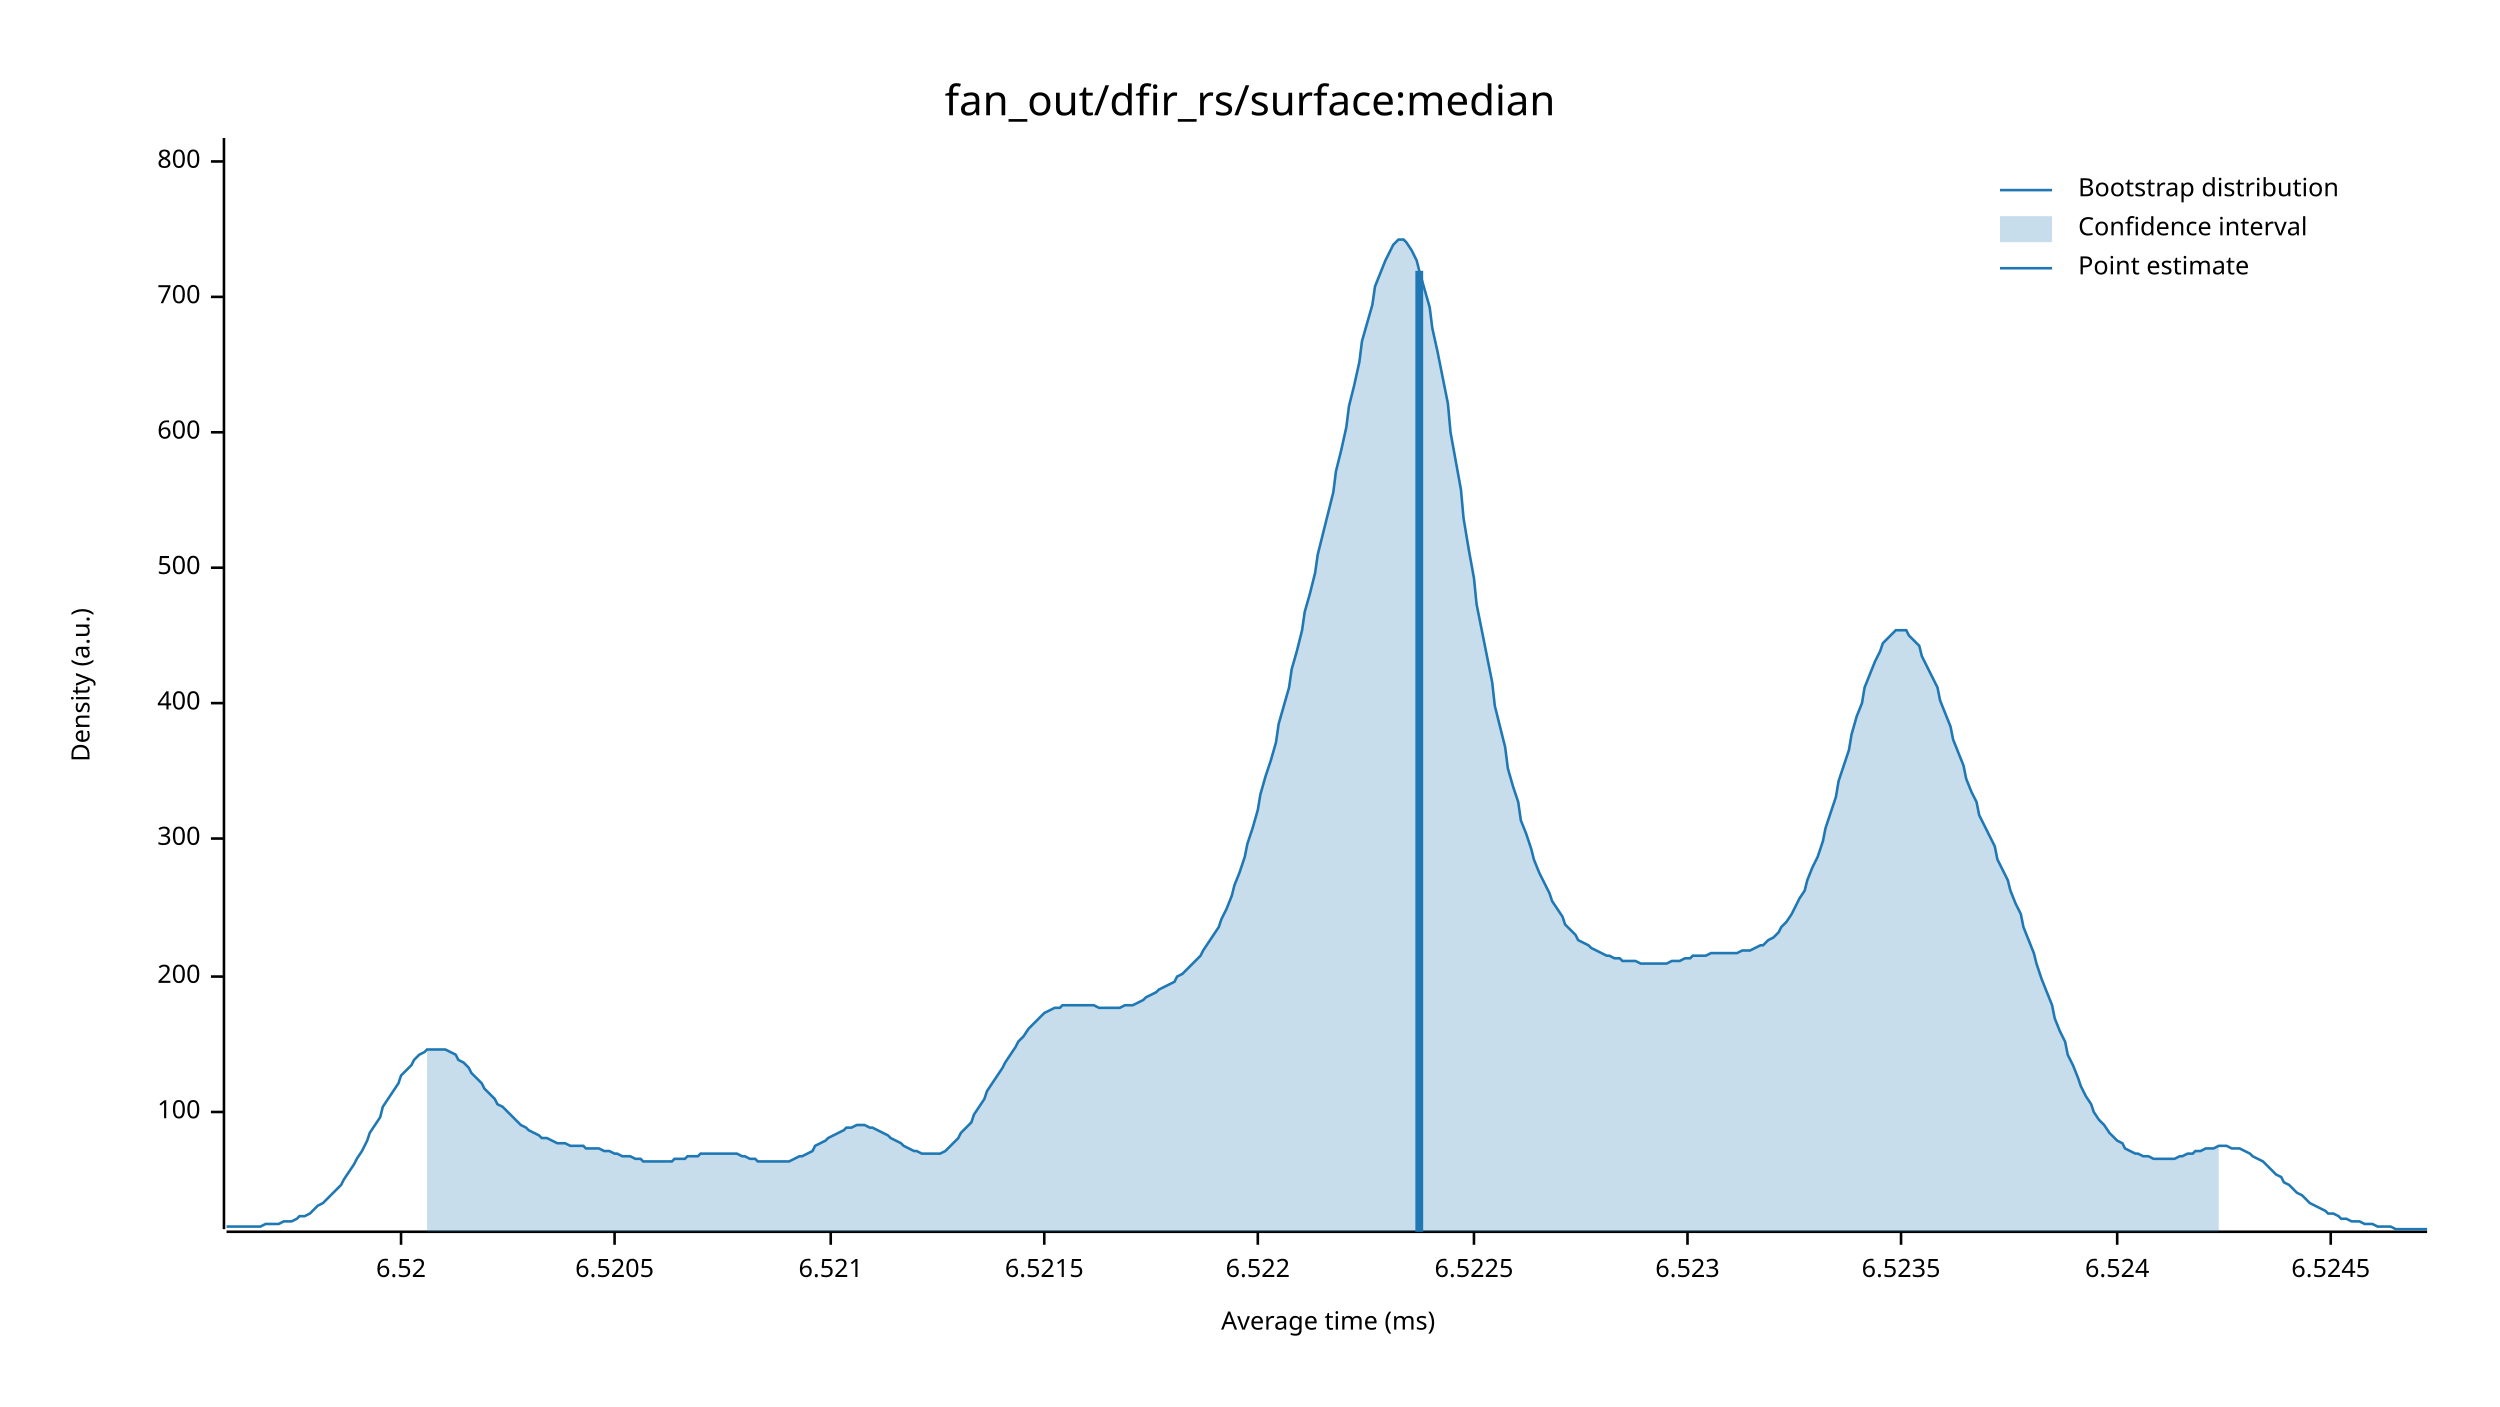
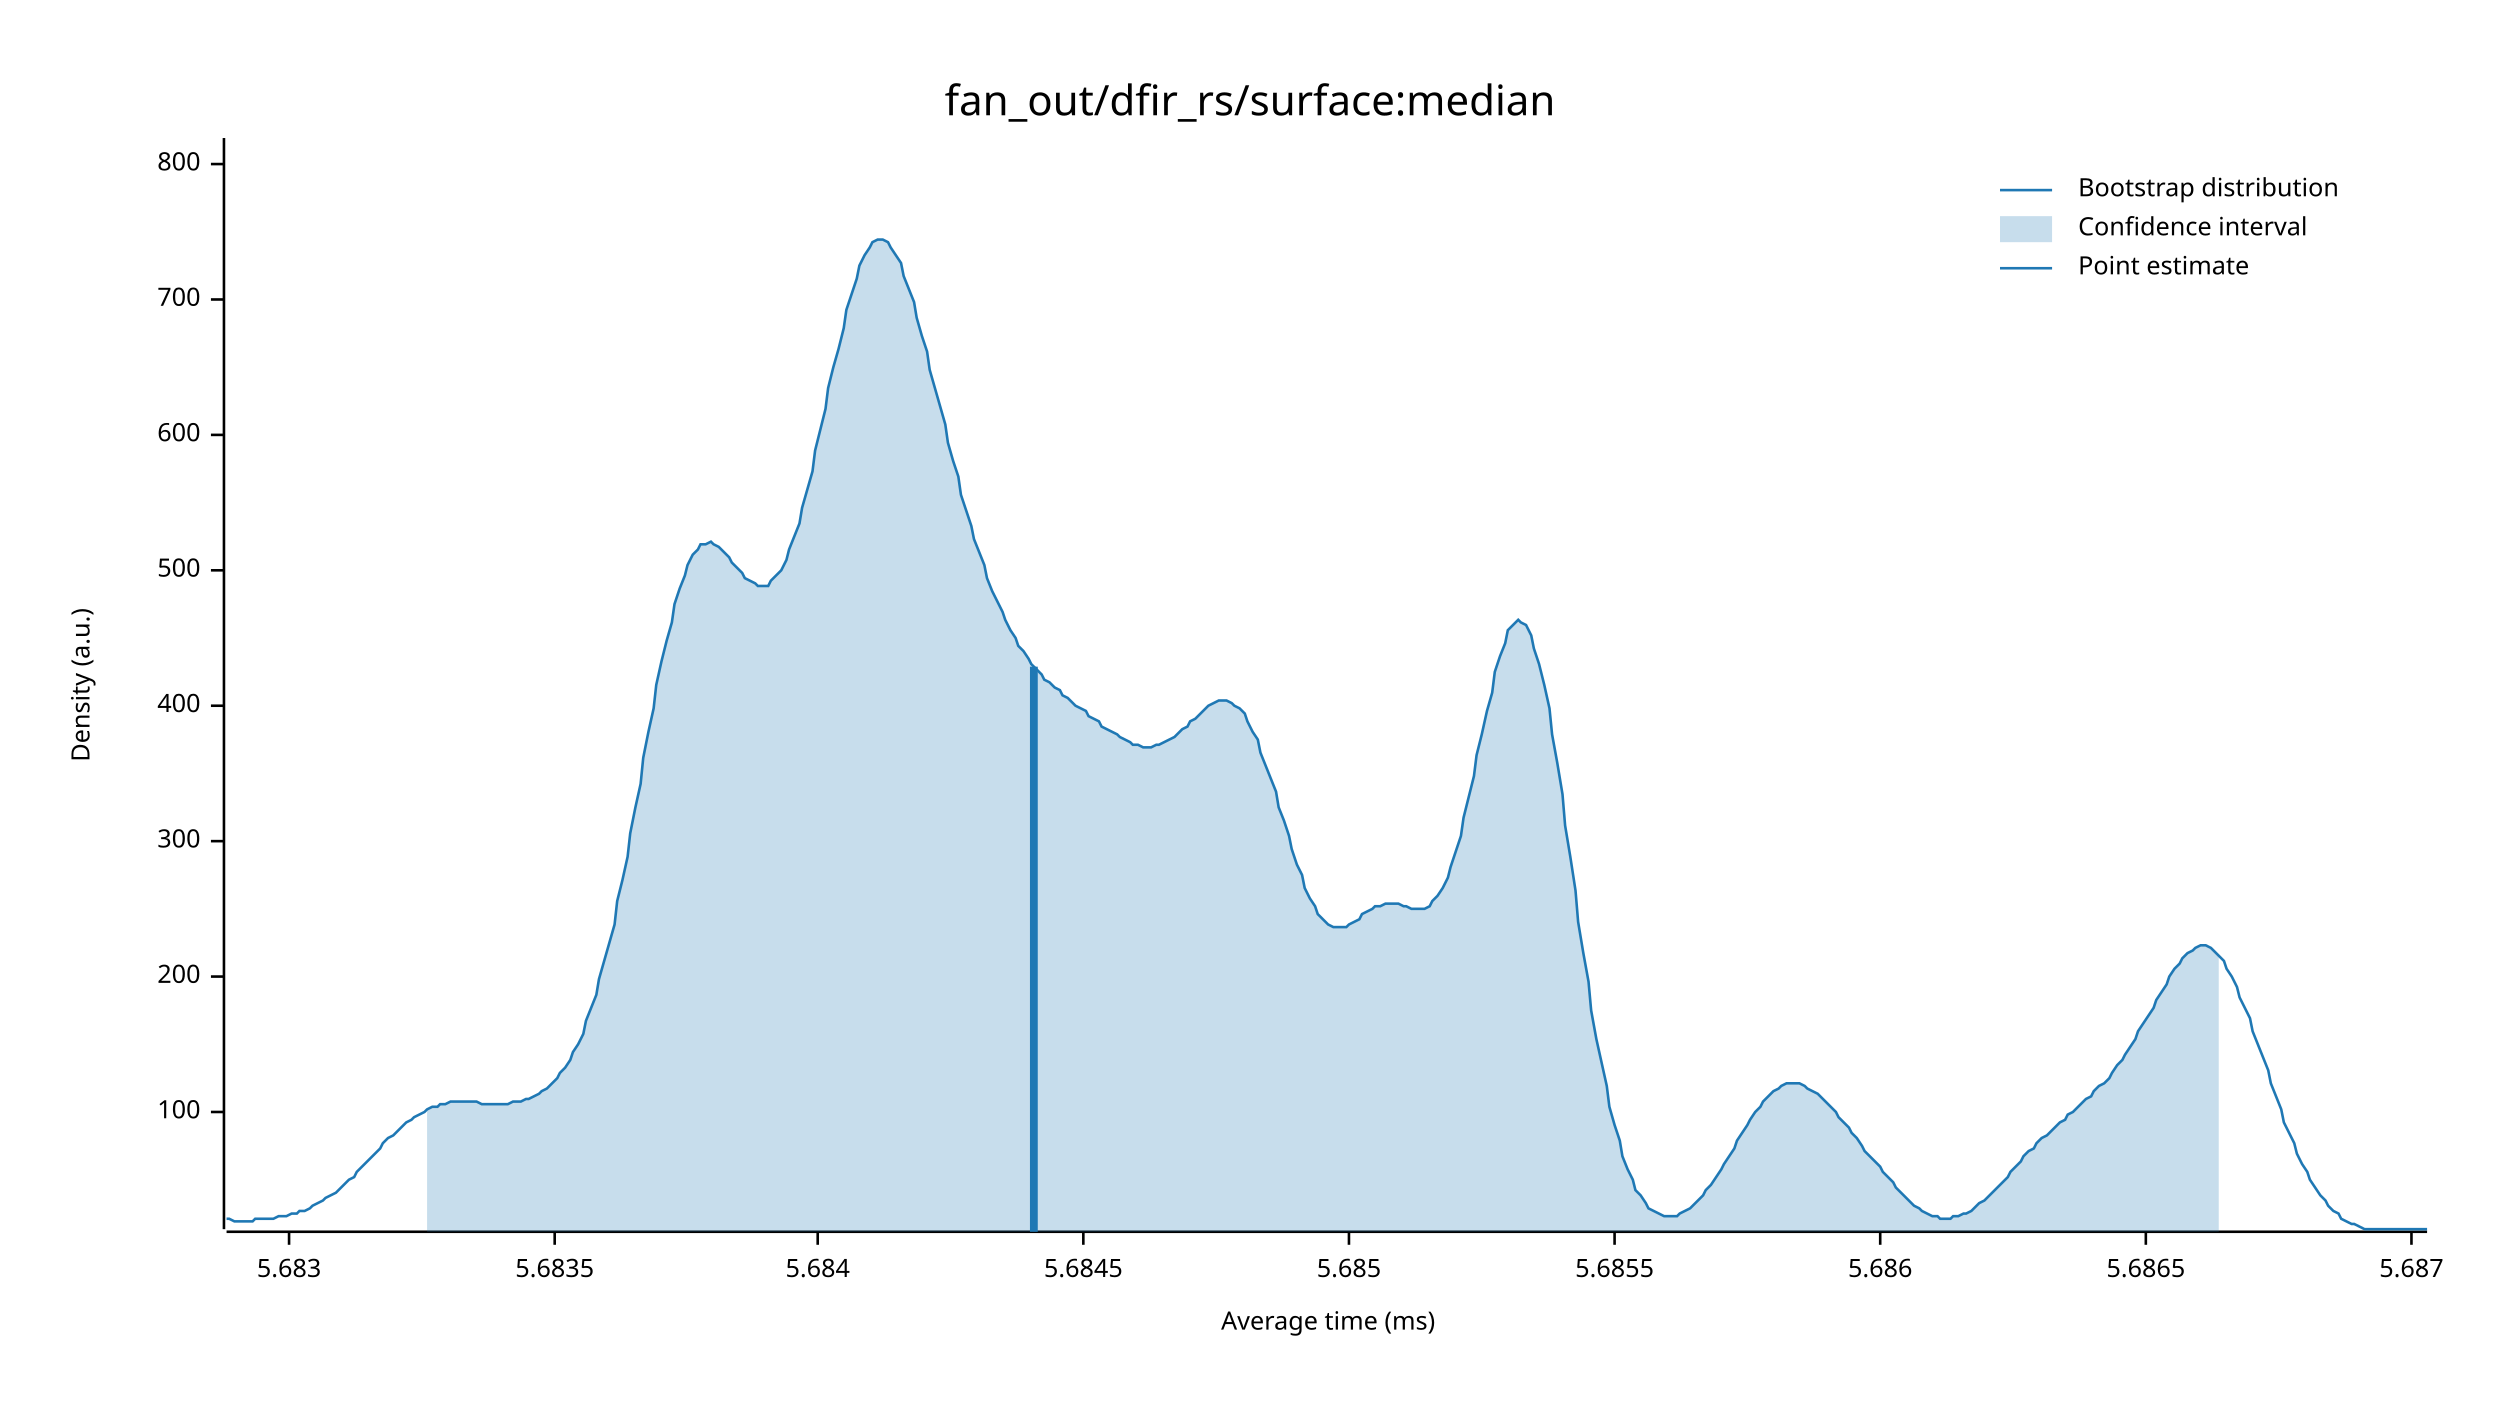
<svg xmlns="http://www.w3.org/2000/svg" width="960" height="540" viewBox="0 0 960 540">
  <text x="480" y="32" dy="0.76em" text-anchor="middle" font-family="sans-serif" font-size="16.129" opacity="1" fill="#000000">
fan_out/dfir_rs/surface:median
</text>
  <text x="27" y="263" dy="0.76em" text-anchor="middle" font-family="sans-serif" font-size="9.677" opacity="1" fill="#000000" transform="rotate(270, 27, 263)">
Density (a.u.)
</text>
  <text x="510" y="513" dy="-0.5ex" text-anchor="middle" font-family="sans-serif" font-size="9.677" opacity="1" fill="#000000">
Average time (ms)
</text>
  <polyline fill="none" opacity="1" stroke="#000000" stroke-width="1" points="86,53 86,472 " />
  <text x="77" y="427" dy="0.5ex" text-anchor="end" font-family="sans-serif" font-size="9.677" opacity="1" fill="#000000">
100
</text>
  <polyline fill="none" opacity="1" stroke="#000000" stroke-width="1" points="81,427 86,427 " />
  <text x="77" y="375" dy="0.5ex" text-anchor="end" font-family="sans-serif" font-size="9.677" opacity="1" fill="#000000">
200
</text>
  <polyline fill="none" opacity="1" stroke="#000000" stroke-width="1" points="81,375 86,375 " />
-   <text x="77" y="322" dy="0.5ex" text-anchor="end" font-family="sans-serif" font-size="9.677" opacity="1" fill="#000000">
+   <text x="77" y="323" dy="0.5ex" text-anchor="end" font-family="sans-serif" font-size="9.677" opacity="1" fill="#000000">
300
</text>
-   <polyline fill="none" opacity="1" stroke="#000000" stroke-width="1" points="81,322 86,322 " />
-   <text x="77" y="270" dy="0.5ex" text-anchor="end" font-family="sans-serif" font-size="9.677" opacity="1" fill="#000000">
+   <polyline fill="none" opacity="1" stroke="#000000" stroke-width="1" points="81,323 86,323 " />
+   <text x="77" y="271" dy="0.5ex" text-anchor="end" font-family="sans-serif" font-size="9.677" opacity="1" fill="#000000">
400
</text>
-   <polyline fill="none" opacity="1" stroke="#000000" stroke-width="1" points="81,270 86,270 " />
-   <text x="77" y="218" dy="0.5ex" text-anchor="end" font-family="sans-serif" font-size="9.677" opacity="1" fill="#000000">
+   <polyline fill="none" opacity="1" stroke="#000000" stroke-width="1" points="81,271 86,271 " />
+   <text x="77" y="219" dy="0.5ex" text-anchor="end" font-family="sans-serif" font-size="9.677" opacity="1" fill="#000000">
500
</text>
-   <polyline fill="none" opacity="1" stroke="#000000" stroke-width="1" points="81,218 86,218 " />
-   <text x="77" y="166" dy="0.5ex" text-anchor="end" font-family="sans-serif" font-size="9.677" opacity="1" fill="#000000">
+   <polyline fill="none" opacity="1" stroke="#000000" stroke-width="1" points="81,219 86,219 " />
+   <text x="77" y="167" dy="0.5ex" text-anchor="end" font-family="sans-serif" font-size="9.677" opacity="1" fill="#000000">
600
</text>
-   <polyline fill="none" opacity="1" stroke="#000000" stroke-width="1" points="81,166 86,166 " />
-   <text x="77" y="114" dy="0.5ex" text-anchor="end" font-family="sans-serif" font-size="9.677" opacity="1" fill="#000000">
+   <polyline fill="none" opacity="1" stroke="#000000" stroke-width="1" points="81,167 86,167 " />
+   <text x="77" y="115" dy="0.5ex" text-anchor="end" font-family="sans-serif" font-size="9.677" opacity="1" fill="#000000">
700
</text>
-   <polyline fill="none" opacity="1" stroke="#000000" stroke-width="1" points="81,114 86,114 " />
-   <text x="77" y="62" dy="0.5ex" text-anchor="end" font-family="sans-serif" font-size="9.677" opacity="1" fill="#000000">
+   <polyline fill="none" opacity="1" stroke="#000000" stroke-width="1" points="81,115 86,115 " />
+   <text x="77" y="63" dy="0.5ex" text-anchor="end" font-family="sans-serif" font-size="9.677" opacity="1" fill="#000000">
800
</text>
-   <polyline fill="none" opacity="1" stroke="#000000" stroke-width="1" points="81,62 86,62 " />
+   <polyline fill="none" opacity="1" stroke="#000000" stroke-width="1" points="81,63 86,63 " />
  <polyline fill="none" opacity="1" stroke="#000000" stroke-width="1" points="87,473 932,473 " />
-   <text x="154" y="483" dy="0.76em" text-anchor="middle" font-family="sans-serif" font-size="9.677" opacity="1" fill="#000000">
- 6.52
+   <text x="111" y="483" dy="0.76em" text-anchor="middle" font-family="sans-serif" font-size="9.677" opacity="1" fill="#000000">
+ 5.683
</text>
-   <polyline fill="none" opacity="1" stroke="#000000" stroke-width="1" points="154,473 154,478 " />
-   <text x="236" y="483" dy="0.76em" text-anchor="middle" font-family="sans-serif" font-size="9.677" opacity="1" fill="#000000">
- 6.5205
+   <polyline fill="none" opacity="1" stroke="#000000" stroke-width="1" points="111,473 111,478 " />
+   <text x="213" y="483" dy="0.76em" text-anchor="middle" font-family="sans-serif" font-size="9.677" opacity="1" fill="#000000">
+ 5.6835
</text>
-   <polyline fill="none" opacity="1" stroke="#000000" stroke-width="1" points="236,473 236,478 " />
-   <text x="319" y="483" dy="0.76em" text-anchor="middle" font-family="sans-serif" font-size="9.677" opacity="1" fill="#000000">
- 6.521
+   <polyline fill="none" opacity="1" stroke="#000000" stroke-width="1" points="213,473 213,478 " />
+   <text x="314" y="483" dy="0.76em" text-anchor="middle" font-family="sans-serif" font-size="9.677" opacity="1" fill="#000000">
+ 5.684
</text>
-   <polyline fill="none" opacity="1" stroke="#000000" stroke-width="1" points="319,473 319,478 " />
-   <text x="401" y="483" dy="0.76em" text-anchor="middle" font-family="sans-serif" font-size="9.677" opacity="1" fill="#000000">
- 6.5215
+   <polyline fill="none" opacity="1" stroke="#000000" stroke-width="1" points="314,473 314,478 " />
+   <text x="416" y="483" dy="0.76em" text-anchor="middle" font-family="sans-serif" font-size="9.677" opacity="1" fill="#000000">
+ 5.6845
</text>
-   <polyline fill="none" opacity="1" stroke="#000000" stroke-width="1" points="401,473 401,478 " />
-   <text x="483" y="483" dy="0.76em" text-anchor="middle" font-family="sans-serif" font-size="9.677" opacity="1" fill="#000000">
- 6.522
+   <polyline fill="none" opacity="1" stroke="#000000" stroke-width="1" points="416,473 416,478 " />
+   <text x="518" y="483" dy="0.76em" text-anchor="middle" font-family="sans-serif" font-size="9.677" opacity="1" fill="#000000">
+ 5.685
</text>
-   <polyline fill="none" opacity="1" stroke="#000000" stroke-width="1" points="483,473 483,478 " />
-   <text x="566" y="483" dy="0.76em" text-anchor="middle" font-family="sans-serif" font-size="9.677" opacity="1" fill="#000000">
- 6.5225
+   <polyline fill="none" opacity="1" stroke="#000000" stroke-width="1" points="518,473 518,478 " />
+   <text x="620" y="483" dy="0.76em" text-anchor="middle" font-family="sans-serif" font-size="9.677" opacity="1" fill="#000000">
+ 5.6855
</text>
-   <polyline fill="none" opacity="1" stroke="#000000" stroke-width="1" points="566,473 566,478 " />
-   <text x="648" y="483" dy="0.76em" text-anchor="middle" font-family="sans-serif" font-size="9.677" opacity="1" fill="#000000">
- 6.523
+   <polyline fill="none" opacity="1" stroke="#000000" stroke-width="1" points="620,473 620,478 " />
+   <text x="722" y="483" dy="0.76em" text-anchor="middle" font-family="sans-serif" font-size="9.677" opacity="1" fill="#000000">
+ 5.686
</text>
-   <polyline fill="none" opacity="1" stroke="#000000" stroke-width="1" points="648,473 648,478 " />
-   <text x="730" y="483" dy="0.76em" text-anchor="middle" font-family="sans-serif" font-size="9.677" opacity="1" fill="#000000">
- 6.5235
+   <polyline fill="none" opacity="1" stroke="#000000" stroke-width="1" points="722,473 722,478 " />
+   <text x="824" y="483" dy="0.76em" text-anchor="middle" font-family="sans-serif" font-size="9.677" opacity="1" fill="#000000">
+ 5.6865
</text>
-   <polyline fill="none" opacity="1" stroke="#000000" stroke-width="1" points="730,473 730,478 " />
-   <text x="813" y="483" dy="0.76em" text-anchor="middle" font-family="sans-serif" font-size="9.677" opacity="1" fill="#000000">
- 6.524
+   <polyline fill="none" opacity="1" stroke="#000000" stroke-width="1" points="824,473 824,478 " />
+   <text x="926" y="483" dy="0.76em" text-anchor="middle" font-family="sans-serif" font-size="9.677" opacity="1" fill="#000000">
+ 5.687
</text>
-   <polyline fill="none" opacity="1" stroke="#000000" stroke-width="1" points="813,473 813,478 " />
-   <text x="895" y="483" dy="0.76em" text-anchor="middle" font-family="sans-serif" font-size="9.677" opacity="1" fill="#000000">
- 6.5245
- </text>
-   <polyline fill="none" opacity="1" stroke="#000000" stroke-width="1" points="895,473 895,478 " />
-   <polyline fill="none" opacity="1" stroke="#1F78B4" stroke-width="1" points="87,471 88,471 90,471 92,471 93,471 95,471 97,471 98,471 100,471 102,470 103,470 105,470 107,470 109,469 110,469 112,469 114,468 115,467 117,467 119,466 120,465 122,463 124,462 125,461 127,459 129,457 131,455 132,453 134,450 136,447 137,445 139,442 141,438 142,435 144,432 146,429 147,425 149,422 151,419 153,416 154,413 156,411 158,409 159,407 161,405 163,404 164,403 166,403 168,403 169,403 171,403 173,404 175,405 176,407 178,408 180,410 181,412 183,414 185,416 186,418 188,420 190,422 191,424 193,425 195,427 197,429 198,430 200,432 202,433 203,434 205,435 207,436 208,437 210,437 212,438 214,439 215,439 217,439 219,440 220,440 222,440 224,440 225,441 227,441 229,441 230,441 232,442 234,442 236,443 237,443 239,444 241,444 242,444 244,445 246,445 247,446 249,446 251,446 252,446 254,446 256,446 258,446 259,445 261,445 263,445 264,444 266,444 268,444 269,443 271,443 273,443 274,443 276,443 278,443 280,443 281,443 283,443 285,444 286,444 288,445 290,445 291,446 293,446 295,446 296,446 298,446 300,446 302,446 303,446 305,445 307,444 308,444 310,443 312,442 313,440 315,439 317,438 318,437 320,436 322,435 324,434 325,433 327,433 329,432 330,432 332,432 334,433 335,433 337,434 339,435 341,436 342,437 344,438 346,439 347,440 349,441 351,442 352,442 354,443 356,443 357,443 359,443 361,443 363,442 364,441 366,439 368,437 369,435 371,433 373,431 374,428 376,425 378,422 379,419 381,416 383,413 385,410 386,408 388,405 390,402 391,400 393,398 395,395 396,394 398,392 400,390 401,389 403,388 405,387 407,387 408,386 410,386 412,386 413,386 415,386 417,386 418,386 420,386 422,387 423,387 425,387 427,387 429,387 430,387 432,386 434,386 435,386 437,385 439,384 440,383 442,382 444,381 445,380 447,379 449,378 451,377 452,375 454,374 456,372 457,371 459,369 461,367 462,365 464,362 466,359 468,356 469,353 471,349 473,344 474,340 476,335 478,329 479,324 481,318 483,311 484,305 486,298 488,292 490,285 491,278 493,271 495,264 496,257 498,250 500,242 501,235 503,228 505,220 506,213 508,205 510,197 512,189 513,181 515,173 517,164 518,156 520,148 522,139 523,131 525,124 527,117 528,110 530,105 532,100 534,96 535,94 537,92 539,92 540,93 542,96 544,100 545,104 547,111 549,118 550,126 552,135 554,145 556,155 557,166 559,177 561,188 562,199 564,211 566,222 567,232 569,242 571,252 573,262 574,271 576,279 578,287 579,295 581,302 583,308 584,315 586,320 588,326 589,330 591,335 593,339 595,343 596,346 598,349 600,352 601,355 603,357 605,359 606,361 608,362 610,363 611,364 613,365 615,366 617,367 618,367 620,368 622,368 623,369 625,369 627,369 628,369 630,370 632,370 633,370 635,370 637,370 639,370 640,370 642,369 644,369 645,369 647,368 649,368 650,367 652,367 654,367 655,367 657,366 659,366 661,366 662,366 664,366 666,366 667,366 669,365 671,365 672,365 674,364 676,363 677,363 679,361 681,360 683,358 684,356 686,354 688,351 689,349 691,345 693,342 694,338 696,333 698,329 700,323 701,318 703,312 705,306 706,300 708,294 710,288 711,282 713,275 715,270 716,264 718,259 720,254 722,250 723,247 725,245 727,243 728,242 730,242 732,242 733,244 735,246 737,248 738,252 740,256 742,260 744,264 745,269 747,274 749,279 750,284 752,289 754,294 755,299 757,304 759,308 760,313 762,317 764,321 766,325 767,330 769,334 771,338 772,342 774,347 776,351 777,356 779,361 781,366 782,370 784,376 786,381 788,386 789,391 791,396 793,400 794,405 796,409 798,414 799,417 801,421 803,424 804,427 806,430 808,432 810,435 811,436 813,438 815,439 816,441 818,442 820,443 821,443 823,444 825,444 827,445 828,445 830,445 832,445 833,445 835,445 837,444 838,444 840,443 842,443 843,442 845,442 847,441 849,441 850,441 852,440 854,440 855,440 857,441 859,441 860,441 862,442 864,443 865,444 867,445 869,446 871,448 872,449 874,451 876,452 877,454 879,455 881,457 882,458 884,459 886,461 887,462 889,463 891,464 893,465 894,466 896,466 898,467 899,468 901,468 903,469 904,469 906,469 908,470 909,470 911,470 913,471 915,471 916,471 918,471 920,472 921,472 923,472 925,472 926,472 928,472 930,472 932,472 " />
-   <polygon opacity="0.25" fill="#1F78B4" points="164,403 166,403 168,403 169,403 171,403 173,404 175,405 176,407 178,408 180,410 181,412 183,414 185,416 186,418 188,420 190,422 191,424 193,425 195,427 197,429 198,430 200,432 202,433 203,434 205,435 207,436 208,437 210,437 212,438 214,439 215,439 217,439 219,440 220,440 222,440 224,440 225,441 227,441 229,441 230,441 232,442 234,442 236,443 237,443 239,444 241,444 242,444 244,445 246,445 247,446 249,446 251,446 252,446 254,446 256,446 258,446 259,445 261,445 263,445 264,444 266,444 268,444 269,443 271,443 273,443 274,443 276,443 278,443 280,443 281,443 283,443 285,444 286,444 288,445 290,445 291,446 293,446 295,446 296,446 298,446 300,446 302,446 303,446 305,445 307,444 308,444 310,443 312,442 313,440 315,439 317,438 318,437 320,436 322,435 324,434 325,433 327,433 329,432 330,432 332,432 334,433 335,433 337,434 339,435 341,436 342,437 344,438 346,439 347,440 349,441 351,442 352,442 354,443 356,443 357,443 359,443 361,443 363,442 364,441 366,439 368,437 369,435 371,433 373,431 374,428 376,425 378,422 379,419 381,416 383,413 385,410 386,408 388,405 390,402 391,400 393,398 395,395 396,394 398,392 400,390 401,389 403,388 405,387 407,387 408,386 410,386 412,386 413,386 415,386 417,386 418,386 420,386 422,387 423,387 425,387 427,387 429,387 430,387 432,386 434,386 435,386 437,385 439,384 440,383 442,382 444,381 445,380 447,379 449,378 451,377 452,375 454,374 456,372 457,371 459,369 461,367 462,365 464,362 466,359 468,356 469,353 471,349 473,344 474,340 476,335 478,329 479,324 481,318 483,311 484,305 486,298 488,292 490,285 491,278 493,271 495,264 496,257 498,250 500,242 501,235 503,228 505,220 506,213 508,205 510,197 512,189 513,181 515,173 517,164 518,156 520,148 522,139 523,131 525,124 527,117 528,110 530,105 532,100 534,96 535,94 537,92 539,92 540,93 542,96 544,100 545,104 547,111 549,118 550,126 552,135 554,145 556,155 557,166 559,177 561,188 562,199 564,211 566,222 567,232 569,242 571,252 573,262 574,271 576,279 578,287 579,295 581,302 583,308 584,315 586,320 588,326 589,330 591,335 593,339 595,343 596,346 598,349 600,352 601,355 603,357 605,359 606,361 608,362 610,363 611,364 613,365 615,366 617,367 618,367 620,368 622,368 623,369 625,369 627,369 628,369 630,370 632,370 633,370 635,370 637,370 639,370 640,370 642,369 644,369 645,369 647,368 649,368 650,367 652,367 654,367 655,367 657,366 659,366 661,366 662,366 664,366 666,366 667,366 669,365 671,365 672,365 674,364 676,363 677,363 679,361 681,360 683,358 684,356 686,354 688,351 689,349 691,345 693,342 694,338 696,333 698,329 700,323 701,318 703,312 705,306 706,300 708,294 710,288 711,282 713,275 715,270 716,264 718,259 720,254 722,250 723,247 725,245 727,243 728,242 730,242 732,242 733,244 735,246 737,248 738,252 740,256 742,260 744,264 745,269 747,274 749,279 750,284 752,289 754,294 755,299 757,304 759,308 760,313 762,317 764,321 766,325 767,330 769,334 771,338 772,342 774,347 776,351 777,356 779,361 781,366 782,370 784,376 786,381 788,386 789,391 791,396 793,400 794,405 796,409 798,414 799,417 801,421 803,424 804,427 806,430 808,432 810,435 811,436 813,438 815,439 816,441 818,442 820,443 821,443 823,444 825,444 827,445 828,445 830,445 832,445 833,445 835,445 837,444 838,444 840,443 842,443 843,442 845,442 847,441 849,441 850,441 852,440 852,473 164,473 " />
-   <polyline fill="none" opacity="1" stroke="#1F78B4" stroke-width="3" points="545,473 545,104 " />
+   <polyline fill="none" opacity="1" stroke="#000000" stroke-width="1" points="926,473 926,478 " />
+   <polyline fill="none" opacity="1" stroke="#1F78B4" stroke-width="1" points="87,468 88,468 90,469 92,469 93,469 95,469 97,469 98,468 100,468 102,468 103,468 105,468 107,467 109,467 110,467 112,466 114,466 115,465 117,465 119,464 120,463 122,462 124,461 125,460 127,459 129,458 131,456 132,455 134,453 136,452 137,450 139,448 141,446 142,445 144,443 146,441 147,439 149,437 151,436 153,434 154,433 156,431 158,430 159,429 161,428 163,427 164,426 166,425 168,425 169,424 171,424 173,423 175,423 176,423 178,423 180,423 181,423 183,423 185,424 186,424 188,424 190,424 191,424 193,424 195,424 197,423 198,423 200,423 202,422 203,422 205,421 207,420 208,419 210,418 212,416 214,414 215,412 217,410 219,407 220,404 222,401 224,397 225,392 227,387 229,382 230,376 232,369 234,362 236,355 237,346 239,338 241,329 242,320 244,310 246,301 247,291 249,281 251,272 252,263 254,254 256,246 258,239 259,232 261,226 263,221 264,217 266,213 268,211 269,209 271,209 273,208 274,209 276,210 278,212 280,214 281,216 283,218 285,220 286,222 288,223 290,224 291,225 293,225 295,225 296,223 298,221 300,219 302,215 303,211 305,206 307,201 308,195 310,188 312,181 313,173 315,165 317,157 318,149 320,141 322,134 324,126 325,119 327,113 329,107 330,102 332,98 334,95 335,93 337,92 339,92 341,93 342,95 344,98 346,101 347,106 349,111 351,116 352,122 354,129 356,135 357,142 359,149 361,156 363,163 364,170 366,177 368,183 369,190 371,196 373,202 374,207 376,212 378,217 379,222 381,227 383,231 385,235 386,238 388,242 390,245 391,248 393,250 395,253 396,255 398,257 400,259 401,261 403,262 405,264 407,265 408,267 410,268 412,270 413,271 415,272 417,273 418,275 420,276 422,277 423,279 425,280 427,281 429,282 430,283 432,284 434,285 435,286 437,286 439,287 440,287 442,287 444,286 445,286 447,285 449,284 451,283 452,282 454,280 456,279 457,277 459,276 461,274 462,273 464,271 466,270 468,269 469,269 471,269 473,270 474,271 476,272 478,274 479,277 481,281 483,284 484,289 486,294 488,299 490,304 491,310 493,315 495,321 496,326 498,332 500,336 501,341 503,345 505,348 506,351 508,353 510,355 512,356 513,356 515,356 517,356 518,355 520,354 522,353 523,351 525,350 527,349 528,348 530,348 532,347 534,347 535,347 537,347 539,348 540,348 542,349 544,349 545,349 547,349 549,348 550,346 552,344 554,341 556,337 557,333 559,327 561,321 562,314 564,306 566,298 567,290 569,282 571,273 573,266 574,258 576,252 578,247 579,242 581,240 583,238 584,239 586,240 588,244 589,249 591,255 593,263 595,272 596,282 598,293 600,305 601,317 603,329 605,342 606,354 608,366 610,377 611,388 613,399 615,408 617,417 618,425 620,432 622,438 623,444 625,449 627,453 628,457 630,459 632,462 633,464 635,465 637,466 639,467 640,467 642,467 644,467 645,466 647,465 649,464 650,463 652,461 654,459 655,457 657,455 659,452 661,449 662,447 664,444 666,441 667,438 669,435 671,432 672,430 674,427 676,425 677,423 679,421 681,419 683,418 684,417 686,416 688,416 689,416 691,416 693,417 694,418 696,419 698,420 700,422 701,423 703,425 705,427 706,429 708,431 710,433 711,435 713,437 715,440 716,442 718,444 720,446 722,448 723,450 725,452 727,454 728,456 730,458 732,460 733,461 735,463 737,464 738,465 740,466 742,467 744,467 745,468 747,468 749,468 750,467 752,467 754,466 755,466 757,465 759,463 760,462 762,461 764,459 766,457 767,456 769,454 771,452 772,450 774,448 776,446 777,444 779,442 781,441 782,439 784,437 786,436 788,434 789,433 791,431 793,430 794,428 796,427 798,425 799,424 801,422 803,421 804,419 806,417 808,416 810,414 811,412 813,409 815,407 816,405 818,402 820,399 821,396 823,393 825,390 827,387 828,384 830,381 832,378 833,375 835,372 837,370 838,368 840,366 842,365 843,364 845,363 847,363 849,364 850,365 852,367 854,369 855,372 857,375 859,379 860,383 862,387 864,391 865,396 867,401 869,406 871,411 872,416 874,421 876,426 877,431 879,435 881,439 882,443 884,447 886,450 887,453 889,456 891,459 893,461 894,463 896,465 898,466 899,468 901,469 903,470 904,470 906,471 908,472 909,472 911,472 913,472 915,472 916,472 918,472 920,472 921,472 923,472 925,472 926,472 928,472 930,472 932,472 " />
+   <polygon opacity="0.25" fill="#1F78B4" points="164,426 166,425 168,425 169,424 171,424 173,423 175,423 176,423 178,423 180,423 181,423 183,423 185,424 186,424 188,424 190,424 191,424 193,424 195,424 197,423 198,423 200,423 202,422 203,422 205,421 207,420 208,419 210,418 212,416 214,414 215,412 217,410 219,407 220,404 222,401 224,397 225,392 227,387 229,382 230,376 232,369 234,362 236,355 237,346 239,338 241,329 242,320 244,310 246,301 247,291 249,281 251,272 252,263 254,254 256,246 258,239 259,232 261,226 263,221 264,217 266,213 268,211 269,209 271,209 273,208 274,209 276,210 278,212 280,214 281,216 283,218 285,220 286,222 288,223 290,224 291,225 293,225 295,225 296,223 298,221 300,219 302,215 303,211 305,206 307,201 308,195 310,188 312,181 313,173 315,165 317,157 318,149 320,141 322,134 324,126 325,119 327,113 329,107 330,102 332,98 334,95 335,93 337,92 339,92 341,93 342,95 344,98 346,101 347,106 349,111 351,116 352,122 354,129 356,135 357,142 359,149 361,156 363,163 364,170 366,177 368,183 369,190 371,196 373,202 374,207 376,212 378,217 379,222 381,227 383,231 385,235 386,238 388,242 390,245 391,248 393,250 395,253 396,255 398,257 400,259 401,261 403,262 405,264 407,265 408,267 410,268 412,270 413,271 415,272 417,273 418,275 420,276 422,277 423,279 425,280 427,281 429,282 430,283 432,284 434,285 435,286 437,286 439,287 440,287 442,287 444,286 445,286 447,285 449,284 451,283 452,282 454,280 456,279 457,277 459,276 461,274 462,273 464,271 466,270 468,269 469,269 471,269 473,270 474,271 476,272 478,274 479,277 481,281 483,284 484,289 486,294 488,299 490,304 491,310 493,315 495,321 496,326 498,332 500,336 501,341 503,345 505,348 506,351 508,353 510,355 512,356 513,356 515,356 517,356 518,355 520,354 522,353 523,351 525,350 527,349 528,348 530,348 532,347 534,347 535,347 537,347 539,348 540,348 542,349 544,349 545,349 547,349 549,348 550,346 552,344 554,341 556,337 557,333 559,327 561,321 562,314 564,306 566,298 567,290 569,282 571,273 573,266 574,258 576,252 578,247 579,242 581,240 583,238 584,239 586,240 588,244 589,249 591,255 593,263 595,272 596,282 598,293 600,305 601,317 603,329 605,342 606,354 608,366 610,377 611,388 613,399 615,408 617,417 618,425 620,432 622,438 623,444 625,449 627,453 628,457 630,459 632,462 633,464 635,465 637,466 639,467 640,467 642,467 644,467 645,466 647,465 649,464 650,463 652,461 654,459 655,457 657,455 659,452 661,449 662,447 664,444 666,441 667,438 669,435 671,432 672,430 674,427 676,425 677,423 679,421 681,419 683,418 684,417 686,416 688,416 689,416 691,416 693,417 694,418 696,419 698,420 700,422 701,423 703,425 705,427 706,429 708,431 710,433 711,435 713,437 715,440 716,442 718,444 720,446 722,448 723,450 725,452 727,454 728,456 730,458 732,460 733,461 735,463 737,464 738,465 740,466 742,467 744,467 745,468 747,468 749,468 750,467 752,467 754,466 755,466 757,465 759,463 760,462 762,461 764,459 766,457 767,456 769,454 771,452 772,450 774,448 776,446 777,444 779,442 781,441 782,439 784,437 786,436 788,434 789,433 791,431 793,430 794,428 796,427 798,425 799,424 801,422 803,421 804,419 806,417 808,416 810,414 811,412 813,409 815,407 816,405 818,402 820,399 821,396 823,393 825,390 827,387 828,384 830,381 832,378 833,375 835,372 837,370 838,368 840,366 842,365 843,364 845,363 847,363 849,364 850,365 852,367 852,473 164,473 " />
+   <polyline fill="none" opacity="1" stroke="#1F78B4" stroke-width="3" points="397,473 397,256 " />
  <text x="798" y="68" dy="0.76em" text-anchor="start" font-family="sans-serif" font-size="9.677" opacity="1" fill="#000000">
Bootstrap distribution
</text>
  <text x="798" y="83" dy="0.76em" text-anchor="start" font-family="sans-serif" font-size="9.677" opacity="1" fill="#000000">
Confidence interval
</text>
  <text x="798" y="98" dy="0.76em" text-anchor="start" font-family="sans-serif" font-size="9.677" opacity="1" fill="#000000">
Point estimate
</text>
  <polyline fill="none" opacity="1" stroke="#1F78B4" stroke-width="1" points="768,73 788,73 " />
  <rect x="768" y="83" width="20" height="10" opacity="0.25" fill="#1F78B4" stroke="none" />
  <polyline fill="none" opacity="1" stroke="#1F78B4" stroke-width="1" points="768,103 788,103 " />
</svg>
